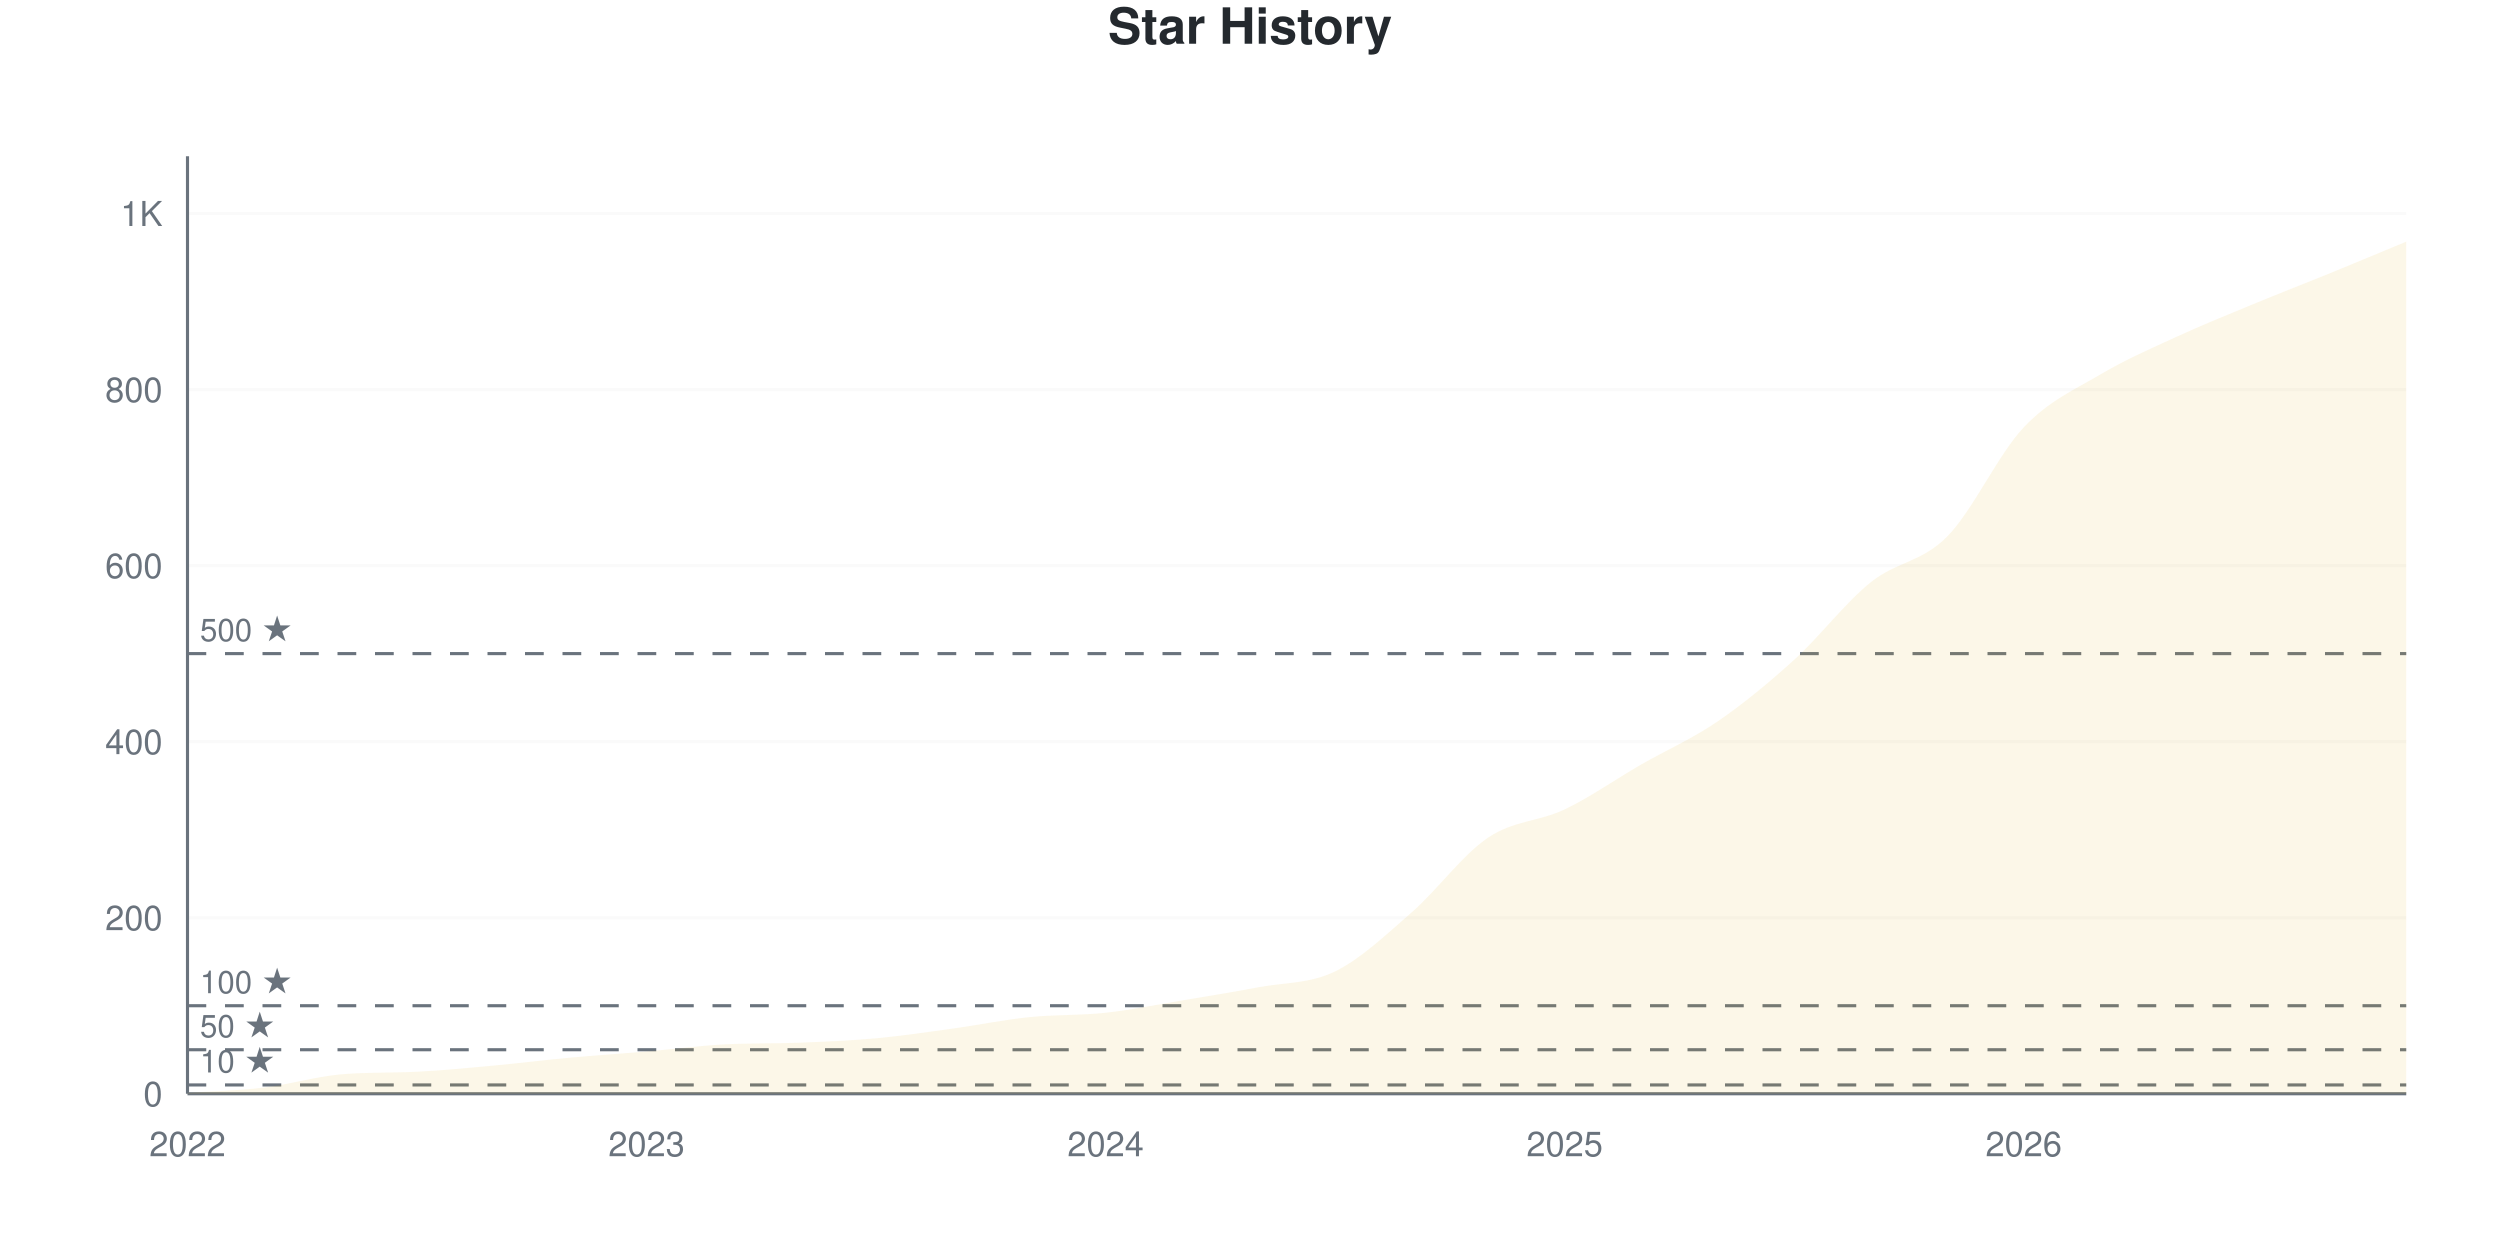
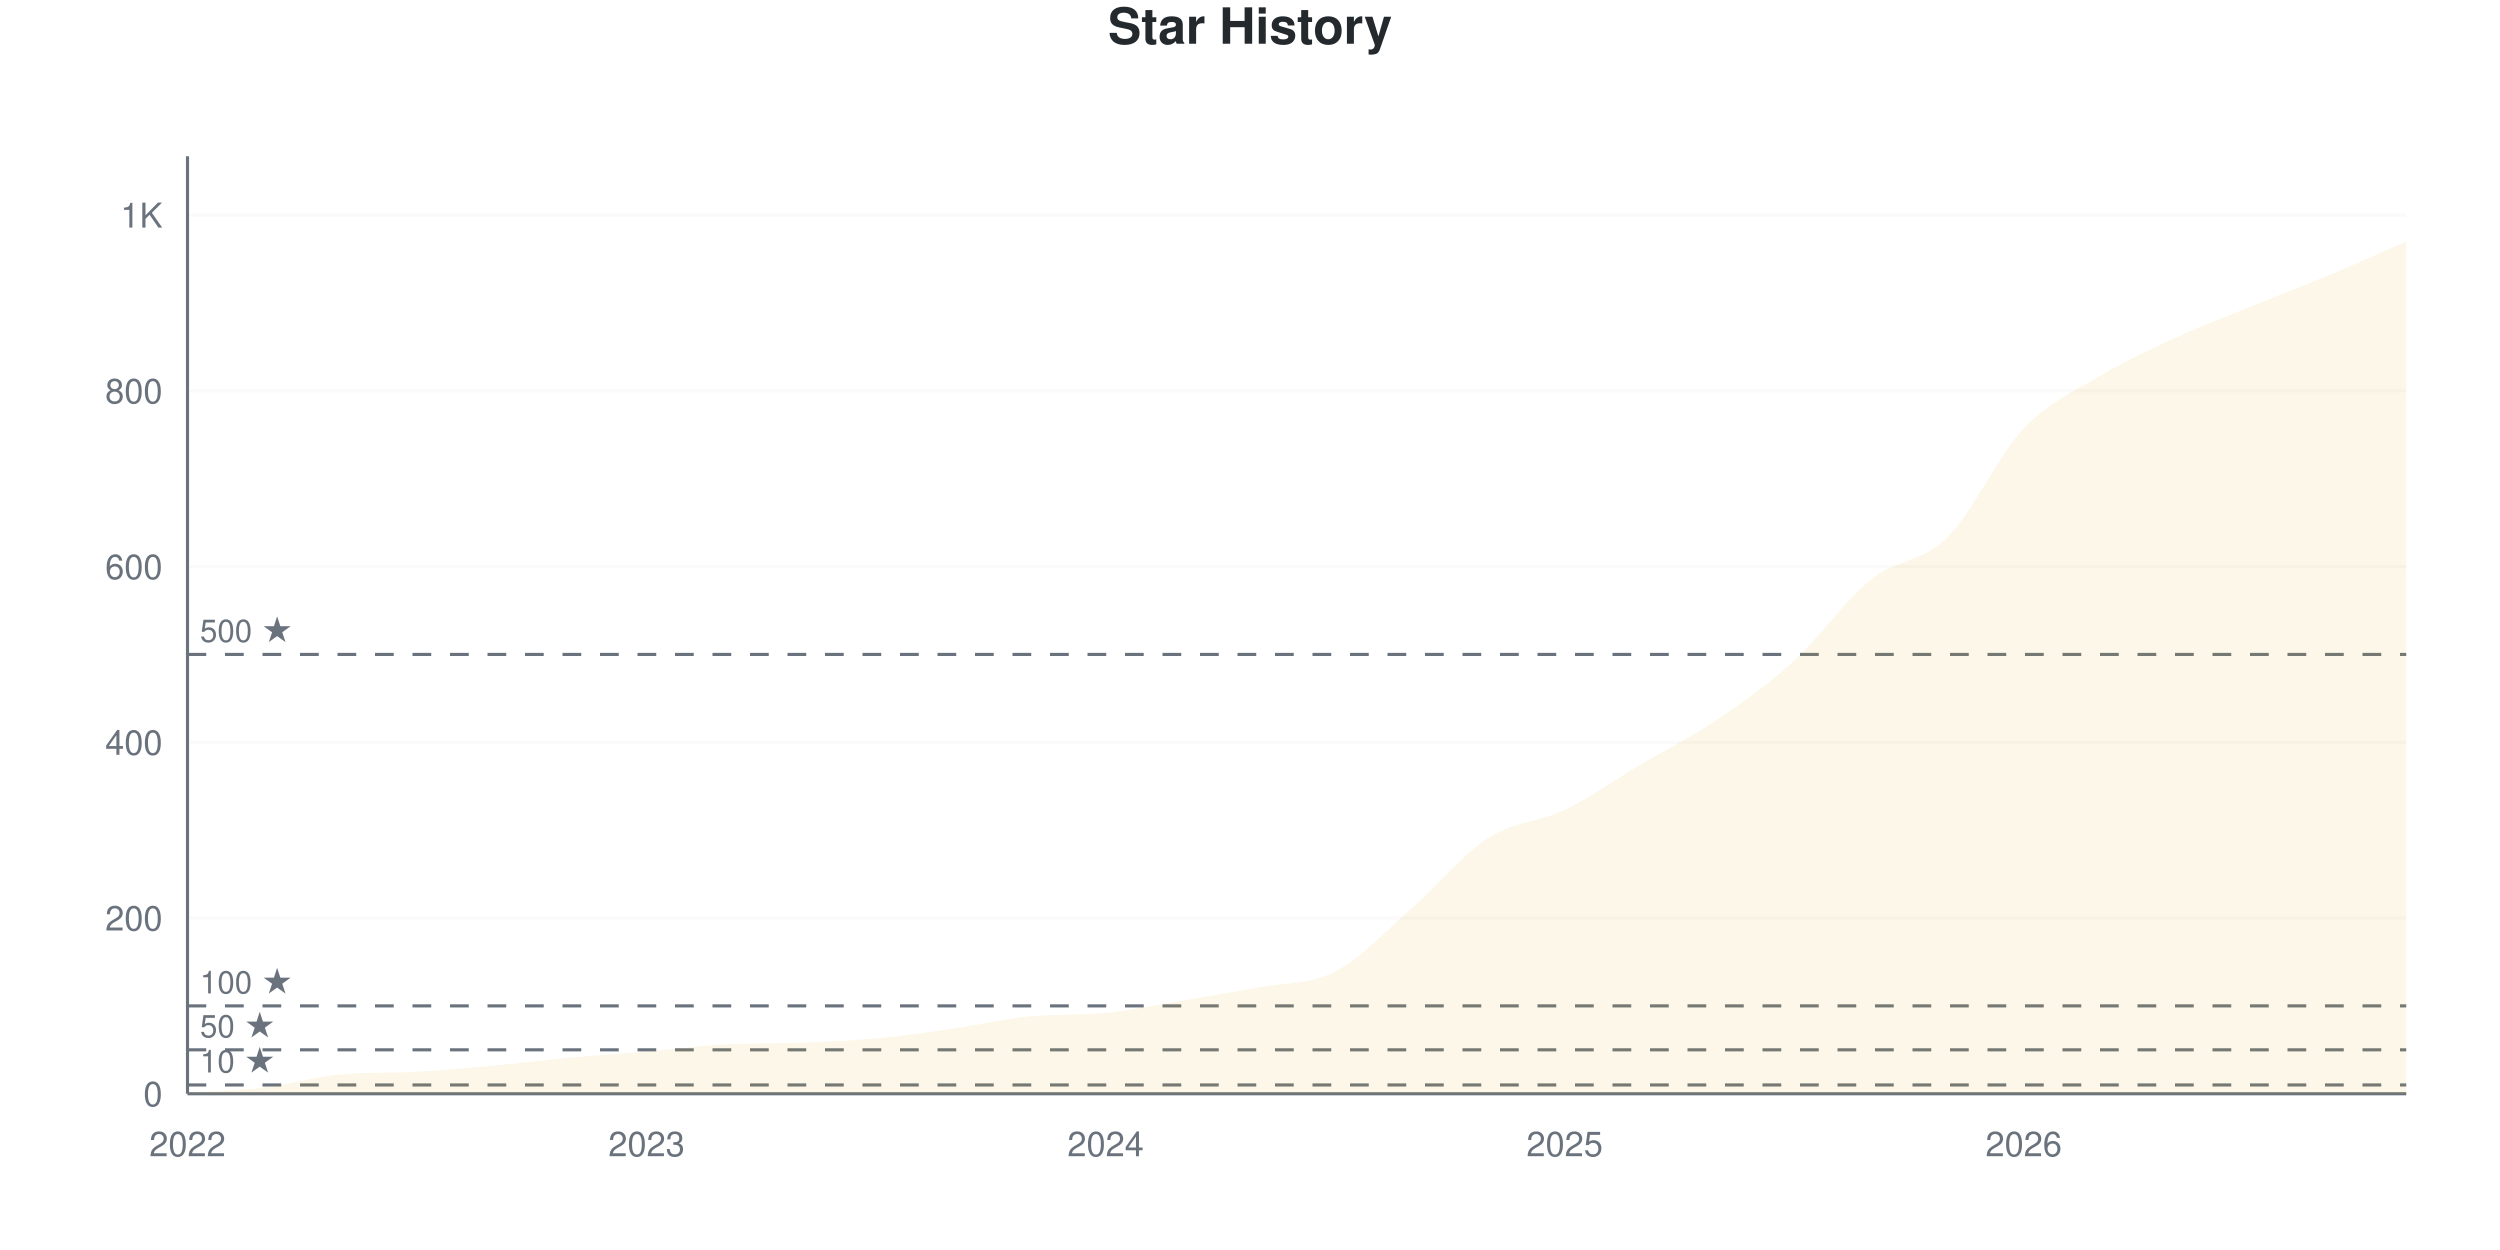
<svg xmlns="http://www.w3.org/2000/svg" viewBox="0 0 800 400" width="800" height="400">
  <style>
    @keyframes drawLine {
      to { stroke-dashoffset: 0; }
    }
    @keyframes fadeInPoint {
      from { opacity: 0; }
      to { opacity: 1; }
    }
    .data-line-0 {
      stroke-dasharray: 1188;
      stroke-dashoffset: 1188;
      animation: drawLine 2s ease-out forwards;
    }
    .data-point {
      opacity: 0;
      animation: fadeInPoint 0.5s ease-out forwards;
    }
    .chart-bg { fill: #fff; }
    .chart-text { fill: #24292e; }
    .chart-muted { fill: #6a737d; }
    .chart-grid { stroke: #eee; }
    .chart-axis { stroke: #6a737d; }
    @media (prefers-color-scheme: dark) {
      .chart-bg { fill: #0d1117; }
      .chart-text { fill: #e6edf3; }
      .chart-muted { fill: #8b949e; }
      .chart-grid { stroke: #21262d; }
      .chart-axis { stroke: #8b949e; }
    }
  </style>
  <rect width="800" height="400" class="chart-bg" />
  <text x="400" y="14" text-anchor="middle" class="chart-text" font-size="16" font-weight="bold" font-family="-apple-system, BlinkMacSystemFont, 'Segoe UI', Helvetica, Arial, sans-serif">Star History</text>
  <g class="grid">
    <line x1="60" y1="350" x2="770" y2="350" class="chart-grid" stroke-opacity="0.3" />
    <text x="52" y="354" text-anchor="end" class="chart-muted" font-size="11" font-family="-apple-system, BlinkMacSystemFont, 'Segoe UI', Helvetica, Arial, sans-serif">0</text>
-     <line x1="60" y1="293.662" x2="770" y2="293.662" class="chart-grid" stroke-opacity="0.3" />
-     <text x="52" y="297.662" text-anchor="end" class="chart-muted" font-size="11" font-family="-apple-system, BlinkMacSystemFont, 'Segoe UI', Helvetica, Arial, sans-serif">200</text>
-     <line x1="60" y1="237.324" x2="770" y2="237.324" class="chart-grid" stroke-opacity="0.3" />
-     <text x="52" y="241.324" text-anchor="end" class="chart-muted" font-size="11" font-family="-apple-system, BlinkMacSystemFont, 'Segoe UI', Helvetica, Arial, sans-serif">400</text>
-     <line x1="60" y1="180.986" x2="770" y2="180.986" class="chart-grid" stroke-opacity="0.3" />
-     <text x="52" y="184.986" text-anchor="end" class="chart-muted" font-size="11" font-family="-apple-system, BlinkMacSystemFont, 'Segoe UI', Helvetica, Arial, sans-serif">600</text>
-     <line x1="60" y1="124.648" x2="770" y2="124.648" class="chart-grid" stroke-opacity="0.3" />
-     <text x="52" y="128.648" text-anchor="end" class="chart-muted" font-size="11" font-family="-apple-system, BlinkMacSystemFont, 'Segoe UI', Helvetica, Arial, sans-serif">800</text>
-     <line x1="60" y1="68.31" x2="770" y2="68.31" class="chart-grid" stroke-opacity="0.3" />
-     <text x="52" y="72.31" text-anchor="end" class="chart-muted" font-size="11" font-family="-apple-system, BlinkMacSystemFont, 'Segoe UI', Helvetica, Arial, sans-serif">1K</text>
+     <line x1="60" y1="293.768" x2="770" y2="293.768" class="chart-grid" stroke-opacity="0.3" />
+     <text x="52" y="297.768" text-anchor="end" class="chart-muted" font-size="11" font-family="-apple-system, BlinkMacSystemFont, 'Segoe UI', Helvetica, Arial, sans-serif">200</text>
+     <line x1="60" y1="237.535" x2="770" y2="237.535" class="chart-grid" stroke-opacity="0.3" />
+     <text x="52" y="241.535" text-anchor="end" class="chart-muted" font-size="11" font-family="-apple-system, BlinkMacSystemFont, 'Segoe UI', Helvetica, Arial, sans-serif">400</text>
+     <line x1="60" y1="181.303" x2="770" y2="181.303" class="chart-grid" stroke-opacity="0.3" />
+     <text x="52" y="185.303" text-anchor="end" class="chart-muted" font-size="11" font-family="-apple-system, BlinkMacSystemFont, 'Segoe UI', Helvetica, Arial, sans-serif">600</text>
+     <line x1="60" y1="125.07" x2="770" y2="125.07" class="chart-grid" stroke-opacity="0.3" />
+     <text x="52" y="129.07" text-anchor="end" class="chart-muted" font-size="11" font-family="-apple-system, BlinkMacSystemFont, 'Segoe UI', Helvetica, Arial, sans-serif">800</text>
+     <line x1="60" y1="68.838" x2="770" y2="68.838" class="chart-grid" stroke-opacity="0.3" />
+     <text x="52" y="72.838" text-anchor="end" class="chart-muted" font-size="11" font-family="-apple-system, BlinkMacSystemFont, 'Segoe UI', Helvetica, Arial, sans-serif">1K</text>
  </g>
  <g class="milestones">
-     <line x1="60" y1="347.183" x2="770" y2="347.183" class="chart-axis" stroke-width="1" stroke-dasharray="6,6" />
-     <text x="64" y="343.183" class="chart-muted" font-size="10" font-family="-apple-system, BlinkMacSystemFont, 'Segoe UI', Helvetica, Arial, sans-serif">10 ★</text>
-     <line x1="60" y1="335.915" x2="770" y2="335.915" class="chart-axis" stroke-width="1" stroke-dasharray="6,6" />
-     <text x="64" y="331.915" class="chart-muted" font-size="10" font-family="-apple-system, BlinkMacSystemFont, 'Segoe UI', Helvetica, Arial, sans-serif">50 ★</text>
-     <line x1="60" y1="321.831" x2="770" y2="321.831" class="chart-axis" stroke-width="1" stroke-dasharray="6,6" />
-     <text x="64" y="317.831" class="chart-muted" font-size="10" font-family="-apple-system, BlinkMacSystemFont, 'Segoe UI', Helvetica, Arial, sans-serif">100 ★</text>
-     <line x1="60" y1="209.155" x2="770" y2="209.155" class="chart-axis" stroke-width="1" stroke-dasharray="6,6" />
-     <text x="64" y="205.155" class="chart-muted" font-size="10" font-family="-apple-system, BlinkMacSystemFont, 'Segoe UI', Helvetica, Arial, sans-serif">500 ★</text>
+     <line x1="60" y1="347.188" x2="770" y2="347.188" class="chart-axis" stroke-width="1" stroke-dasharray="6,6" />
+     <text x="64" y="343.188" class="chart-muted" font-size="10" font-family="-apple-system, BlinkMacSystemFont, 'Segoe UI', Helvetica, Arial, sans-serif">10 ★</text>
+     <line x1="60" y1="335.942" x2="770" y2="335.942" class="chart-axis" stroke-width="1" stroke-dasharray="6,6" />
+     <text x="64" y="331.942" class="chart-muted" font-size="10" font-family="-apple-system, BlinkMacSystemFont, 'Segoe UI', Helvetica, Arial, sans-serif">50 ★</text>
+     <line x1="60" y1="321.884" x2="770" y2="321.884" class="chart-axis" stroke-width="1" stroke-dasharray="6,6" />
+     <text x="64" y="317.884" class="chart-muted" font-size="10" font-family="-apple-system, BlinkMacSystemFont, 'Segoe UI', Helvetica, Arial, sans-serif">100 ★</text>
+     <line x1="60" y1="209.419" x2="770" y2="209.419" class="chart-axis" stroke-width="1" stroke-dasharray="6,6" />
+     <text x="64" y="205.419" class="chart-muted" font-size="10" font-family="-apple-system, BlinkMacSystemFont, 'Segoe UI', Helvetica, Arial, sans-serif">500 ★</text>
  </g>
  <g class="x-axis">
    <text x="60" y="370" text-anchor="middle" class="chart-muted" font-size="11" font-family="-apple-system, BlinkMacSystemFont, 'Segoe UI', Helvetica, Arial, sans-serif">2022</text>
    <text x="206.897" y="370" text-anchor="middle" class="chart-muted" font-size="11" font-family="-apple-system, BlinkMacSystemFont, 'Segoe UI', Helvetica, Arial, sans-serif">2023</text>
    <text x="353.793" y="370" text-anchor="middle" class="chart-muted" font-size="11" font-family="-apple-system, BlinkMacSystemFont, 'Segoe UI', Helvetica, Arial, sans-serif">2024</text>
    <text x="500.69" y="370" text-anchor="middle" class="chart-muted" font-size="11" font-family="-apple-system, BlinkMacSystemFont, 'Segoe UI', Helvetica, Arial, sans-serif">2025</text>
    <text x="647.586" y="370" text-anchor="middle" class="chart-muted" font-size="11" font-family="-apple-system, BlinkMacSystemFont, 'Segoe UI', Helvetica, Arial, sans-serif">2026</text>
  </g>
  <line x1="60" y1="50" x2="60" y2="350" class="chart-axis" stroke-width="1" />
  <line x1="60" y1="350" x2="770" y2="350" class="chart-axis" stroke-width="1" />
-   <path d="M60,350 L60,349.718 C68.161,349.155 76.322,349.014 84.483,348.028 C92.644,347.042 100.805,344.542 108.966,343.803 C117.126,343.064 125.287,343.368 133.448,342.958 C141.609,342.547 149.77,341.737 157.931,340.986 C166.092,340.235 174.253,339.202 182.414,338.451 C190.575,337.7 198.736,337.183 206.897,336.479 C215.057,335.775 223.218,334.687 231.379,334.225 C239.54,333.764 247.701,333.985 255.862,333.662 C264.023,333.339 272.184,333.005 280.345,332.254 C288.506,331.502 296.667,330.282 304.828,329.155 C312.989,328.028 321.149,326.338 329.31,325.493 C337.471,324.648 345.632,324.977 353.793,324.085 C361.954,323.192 370.115,321.502 378.276,320.141 C386.437,318.779 394.598,317.465 402.759,315.915 C410.92,314.366 419.08,314.836 427.241,310.845 C435.402,306.854 443.563,299.108 451.724,291.972 C459.885,284.836 468.046,273.521 476.207,268.028 C484.368,262.535 492.529,262.911 500.69,259.014 C508.851,255.117 517.011,249.343 525.172,244.648 C533.333,239.953 541.494,236.432 549.655,230.845 C557.816,225.258 565.977,218.545 574.138,211.127 C582.299,203.709 590.46,192.911 598.621,186.338 C606.782,179.765 614.943,179.953 623.103,171.69 C631.264,163.427 639.425,145.399 647.586,136.761 C655.747,128.122 663.908,124.695 672.069,119.859 C680.23,115.023 688.391,111.502 696.552,107.746 C704.713,103.991 712.874,100.704 721.034,97.324 C729.195,93.944 737.356,90.798 745.517,87.465 C753.678,84.131 761.839,80.704 770,77.324 L770,350 L60,350 Z" fill="#dfb317" fill-opacity="0.1" />
-   <path d="M60,350 L60,349.718 C68.161,349.155 76.322,349.014 84.483,348.028 C92.644,347.042 100.805,344.542 108.966,343.803 C117.126,343.064 125.287,343.368 133.448,342.958 C141.609,342.547 149.77,341.737 157.931,340.986 C166.092,340.235 174.253,339.202 182.414,338.451 C190.575,337.7 198.736,337.183 206.897,336.479 C215.057,335.775 223.218,334.687 231.379,334.225 C239.54,333.764 247.701,333.985 255.862,333.662 C264.023,333.339 272.184,333.005 280.345,332.254 C288.506,331.502 296.667,330.282 304.828,329.155 C312.989,328.028 321.149,326.338 329.31,325.493 C337.471,324.648 345.632,324.977 353.793,324.085 C361.954,323.192 370.115,321.502 378.276,320.141 C386.437,318.779 394.598,317.465 402.759,315.915 C410.92,314.366 419.08,314.836 427.241,310.845 C435.402,306.854 443.563,299.108 451.724,291.972 C459.885,284.836 468.046,273.521 476.207,268.028 C484.368,262.535 492.529,262.911 500.69,259.014 C508.851,255.117 517.011,249.343 525.172,244.648 C533.333,239.953 541.494,236.432 549.655,230.845 C557.816,225.258 565.977,218.545 574.138,211.127 C582.299,203.709 590.46,192.911 598.621,186.338 C606.782,179.765 614.943,179.953 623.103,171.69 C631.264,163.427 639.425,145.399 647.586,136.761 C655.747,128.122 663.908,124.695 672.069,119.859 C680.23,115.023 688.391,111.502 696.552,107.746 C704.713,103.991 712.874,100.704 721.034,97.324 C729.195,93.944 737.356,90.798 745.517,87.465 C753.678,84.131 761.839,80.704 770,77.324" fill="none" stroke="#dfb317" stroke-width="2.5" class="data-line-0" />
+   <path d="M60,350 L60,349.719 C68.161,349.157 76.322,349.016 84.483,348.032 C92.644,347.048 100.805,344.552 108.966,343.814 C117.126,343.077 125.287,343.381 133.448,342.971 C141.609,342.561 149.77,341.753 157.931,341.003 C166.092,340.253 174.253,339.222 182.414,338.472 C190.575,337.723 198.736,337.207 206.897,336.504 C215.057,335.801 223.218,334.716 231.379,334.255 C239.54,333.794 247.701,334.015 255.862,333.693 C264.023,333.37 272.184,333.037 280.345,332.287 C288.506,331.537 296.667,330.366 304.828,329.194 C312.989,328.022 321.149,326.053 329.31,325.258 C337.471,324.462 345.632,324.928 353.793,324.133 C361.954,323.338 370.115,321.556 378.276,320.197 C386.437,318.838 394.598,317.526 402.759,315.979 C410.92,314.433 419.08,315.136 427.241,310.918 C435.402,306.701 443.563,297.798 451.724,290.675 C459.885,283.552 468.046,273.43 476.207,268.182 C484.368,262.933 492.529,263.121 500.69,259.185 C508.851,255.248 517.011,249.391 525.172,244.564 C533.333,239.738 541.494,235.754 549.655,230.225 C557.816,224.695 565.977,218.838 574.138,211.387 C582.299,203.936 590.46,192.081 598.621,185.52 C606.782,178.96 614.943,180.084 623.103,172.024 C631.264,163.964 639.425,145.783 647.586,137.16 C655.747,128.538 663.908,125.164 672.069,120.291 C680.23,115.417 688.391,111.668 696.552,107.919 C704.713,104.171 712.874,101.125 721.034,97.798 C729.195,94.47 737.356,91.378 745.517,87.957 C753.678,84.536 761.839,80.834 770,77.273 L770,350 L60,350 Z" fill="#dfb317" fill-opacity="0.1" />
+   <path d="M60,350 L60,349.719 C68.161,349.157 76.322,349.016 84.483,348.032 C92.644,347.048 100.805,344.552 108.966,343.814 C117.126,343.077 125.287,343.381 133.448,342.971 C141.609,342.561 149.77,341.753 157.931,341.003 C166.092,340.253 174.253,339.222 182.414,338.472 C190.575,337.723 198.736,337.207 206.897,336.504 C215.057,335.801 223.218,334.716 231.379,334.255 C239.54,333.794 247.701,334.015 255.862,333.693 C264.023,333.37 272.184,333.037 280.345,332.287 C288.506,331.537 296.667,330.366 304.828,329.194 C312.989,328.022 321.149,326.053 329.31,325.258 C337.471,324.462 345.632,324.928 353.793,324.133 C361.954,323.338 370.115,321.556 378.276,320.197 C386.437,318.838 394.598,317.526 402.759,315.979 C410.92,314.433 419.08,315.136 427.241,310.918 C435.402,306.701 443.563,297.798 451.724,290.675 C459.885,283.552 468.046,273.43 476.207,268.182 C484.368,262.933 492.529,263.121 500.69,259.185 C508.851,255.248 517.011,249.391 525.172,244.564 C533.333,239.738 541.494,235.754 549.655,230.225 C557.816,224.695 565.977,218.838 574.138,211.387 C582.299,203.936 590.46,192.081 598.621,185.52 C606.782,178.96 614.943,180.084 623.103,172.024 C631.264,163.964 639.425,145.783 647.586,137.16 C655.747,128.538 663.908,125.164 672.069,120.291 C680.23,115.417 688.391,111.668 696.552,107.919 C704.713,104.171 712.874,101.125 721.034,97.798 C729.195,94.47 737.356,91.378 745.517,87.957 C753.678,84.536 761.839,80.834 770,77.273" fill="none" stroke="#dfb317" stroke-width="2.5" class="data-line-0" />
  <g class="points">
-     <circle cx="60" cy="349.718" r="4" fill="#dfb317" class="data-point" style="animation-delay: 1.50s" />
-     <circle cx="84.483" cy="348.028" r="4" fill="#dfb317" class="data-point" style="animation-delay: 1.55s" />
-     <circle cx="108.966" cy="343.803" r="4" fill="#dfb317" class="data-point" style="animation-delay: 1.60s" />
-     <circle cx="133.448" cy="342.958" r="4" fill="#dfb317" class="data-point" style="animation-delay: 1.65s" />
-     <circle cx="157.931" cy="340.986" r="4" fill="#dfb317" class="data-point" style="animation-delay: 1.70s" />
-     <circle cx="182.414" cy="338.451" r="4" fill="#dfb317" class="data-point" style="animation-delay: 1.75s" />
-     <circle cx="206.897" cy="336.479" r="4" fill="#dfb317" class="data-point" style="animation-delay: 1.80s" />
-     <circle cx="231.379" cy="334.225" r="4" fill="#dfb317" class="data-point" style="animation-delay: 1.85s" />
-     <circle cx="255.862" cy="333.662" r="4" fill="#dfb317" class="data-point" style="animation-delay: 1.90s" />
-     <circle cx="280.345" cy="332.254" r="4" fill="#dfb317" class="data-point" style="animation-delay: 1.95s" />
-     <circle cx="304.828" cy="329.155" r="4" fill="#dfb317" class="data-point" style="animation-delay: 2.00s" />
-     <circle cx="329.31" cy="325.493" r="4" fill="#dfb317" class="data-point" style="animation-delay: 2.05s" />
-     <circle cx="353.793" cy="324.085" r="4" fill="#dfb317" class="data-point" style="animation-delay: 2.10s" />
-     <circle cx="378.276" cy="320.141" r="4" fill="#dfb317" class="data-point" style="animation-delay: 2.15s" />
-     <circle cx="402.759" cy="315.915" r="4" fill="#dfb317" class="data-point" style="animation-delay: 2.20s" />
-     <circle cx="427.241" cy="310.845" r="4" fill="#dfb317" class="data-point" style="animation-delay: 2.25s" />
-     <circle cx="451.724" cy="291.972" r="4" fill="#dfb317" class="data-point" style="animation-delay: 2.30s" />
-     <circle cx="476.207" cy="268.028" r="4" fill="#dfb317" class="data-point" style="animation-delay: 2.35s" />
-     <circle cx="500.69" cy="259.014" r="4" fill="#dfb317" class="data-point" style="animation-delay: 2.40s" />
-     <circle cx="525.172" cy="244.648" r="4" fill="#dfb317" class="data-point" style="animation-delay: 2.45s" />
-     <circle cx="549.655" cy="230.845" r="4" fill="#dfb317" class="data-point" style="animation-delay: 2.50s" />
-     <circle cx="574.138" cy="211.127" r="4" fill="#dfb317" class="data-point" style="animation-delay: 2.55s" />
-     <circle cx="598.621" cy="186.338" r="4" fill="#dfb317" class="data-point" style="animation-delay: 2.60s" />
-     <circle cx="623.103" cy="171.69" r="4" fill="#dfb317" class="data-point" style="animation-delay: 2.65s" />
-     <circle cx="647.586" cy="136.761" r="4" fill="#dfb317" class="data-point" style="animation-delay: 2.70s" />
-     <circle cx="672.069" cy="119.859" r="4" fill="#dfb317" class="data-point" style="animation-delay: 2.75s" />
-     <circle cx="696.552" cy="107.746" r="4" fill="#dfb317" class="data-point" style="animation-delay: 2.80s" />
-     <circle cx="721.034" cy="97.324" r="4" fill="#dfb317" class="data-point" style="animation-delay: 2.85s" />
-     <circle cx="745.517" cy="87.465" r="4" fill="#dfb317" class="data-point" style="animation-delay: 2.90s" />
-     <circle cx="770" cy="77.324" r="4" fill="#dfb317" class="data-point" style="animation-delay: 2.95s" />
+     <circle cx="60" cy="349.719" r="4" fill="#dfb317" class="data-point" style="animation-delay: 1.50s" />
+     <circle cx="84.483" cy="348.032" r="4" fill="#dfb317" class="data-point" style="animation-delay: 1.55s" />
+     <circle cx="108.966" cy="343.814" r="4" fill="#dfb317" class="data-point" style="animation-delay: 1.60s" />
+     <circle cx="133.448" cy="342.971" r="4" fill="#dfb317" class="data-point" style="animation-delay: 1.65s" />
+     <circle cx="157.931" cy="341.003" r="4" fill="#dfb317" class="data-point" style="animation-delay: 1.70s" />
+     <circle cx="182.414" cy="338.472" r="4" fill="#dfb317" class="data-point" style="animation-delay: 1.75s" />
+     <circle cx="206.897" cy="336.504" r="4" fill="#dfb317" class="data-point" style="animation-delay: 1.80s" />
+     <circle cx="231.379" cy="334.255" r="4" fill="#dfb317" class="data-point" style="animation-delay: 1.85s" />
+     <circle cx="255.862" cy="333.693" r="4" fill="#dfb317" class="data-point" style="animation-delay: 1.90s" />
+     <circle cx="280.345" cy="332.287" r="4" fill="#dfb317" class="data-point" style="animation-delay: 1.95s" />
+     <circle cx="304.828" cy="329.194" r="4" fill="#dfb317" class="data-point" style="animation-delay: 2.00s" />
+     <circle cx="329.31" cy="325.258" r="4" fill="#dfb317" class="data-point" style="animation-delay: 2.05s" />
+     <circle cx="353.793" cy="324.133" r="4" fill="#dfb317" class="data-point" style="animation-delay: 2.10s" />
+     <circle cx="378.276" cy="320.197" r="4" fill="#dfb317" class="data-point" style="animation-delay: 2.15s" />
+     <circle cx="402.759" cy="315.979" r="4" fill="#dfb317" class="data-point" style="animation-delay: 2.20s" />
+     <circle cx="427.241" cy="310.918" r="4" fill="#dfb317" class="data-point" style="animation-delay: 2.25s" />
+     <circle cx="451.724" cy="290.675" r="4" fill="#dfb317" class="data-point" style="animation-delay: 2.30s" />
+     <circle cx="476.207" cy="268.182" r="4" fill="#dfb317" class="data-point" style="animation-delay: 2.35s" />
+     <circle cx="500.69" cy="259.185" r="4" fill="#dfb317" class="data-point" style="animation-delay: 2.40s" />
+     <circle cx="525.172" cy="244.564" r="4" fill="#dfb317" class="data-point" style="animation-delay: 2.45s" />
+     <circle cx="549.655" cy="230.225" r="4" fill="#dfb317" class="data-point" style="animation-delay: 2.50s" />
+     <circle cx="574.138" cy="211.387" r="4" fill="#dfb317" class="data-point" style="animation-delay: 2.55s" />
+     <circle cx="598.621" cy="185.52" r="4" fill="#dfb317" class="data-point" style="animation-delay: 2.60s" />
+     <circle cx="623.103" cy="172.024" r="4" fill="#dfb317" class="data-point" style="animation-delay: 2.65s" />
+     <circle cx="647.586" cy="137.16" r="4" fill="#dfb317" class="data-point" style="animation-delay: 2.70s" />
+     <circle cx="672.069" cy="120.291" r="4" fill="#dfb317" class="data-point" style="animation-delay: 2.75s" />
+     <circle cx="696.552" cy="107.919" r="4" fill="#dfb317" class="data-point" style="animation-delay: 2.80s" />
+     <circle cx="721.034" cy="97.798" r="4" fill="#dfb317" class="data-point" style="animation-delay: 2.85s" />
+     <circle cx="745.517" cy="87.957" r="4" fill="#dfb317" class="data-point" style="animation-delay: 2.90s" />
+     <circle cx="770" cy="77.273" r="4" fill="#dfb317" class="data-point" style="animation-delay: 2.95s" />
  </g>
</svg>
